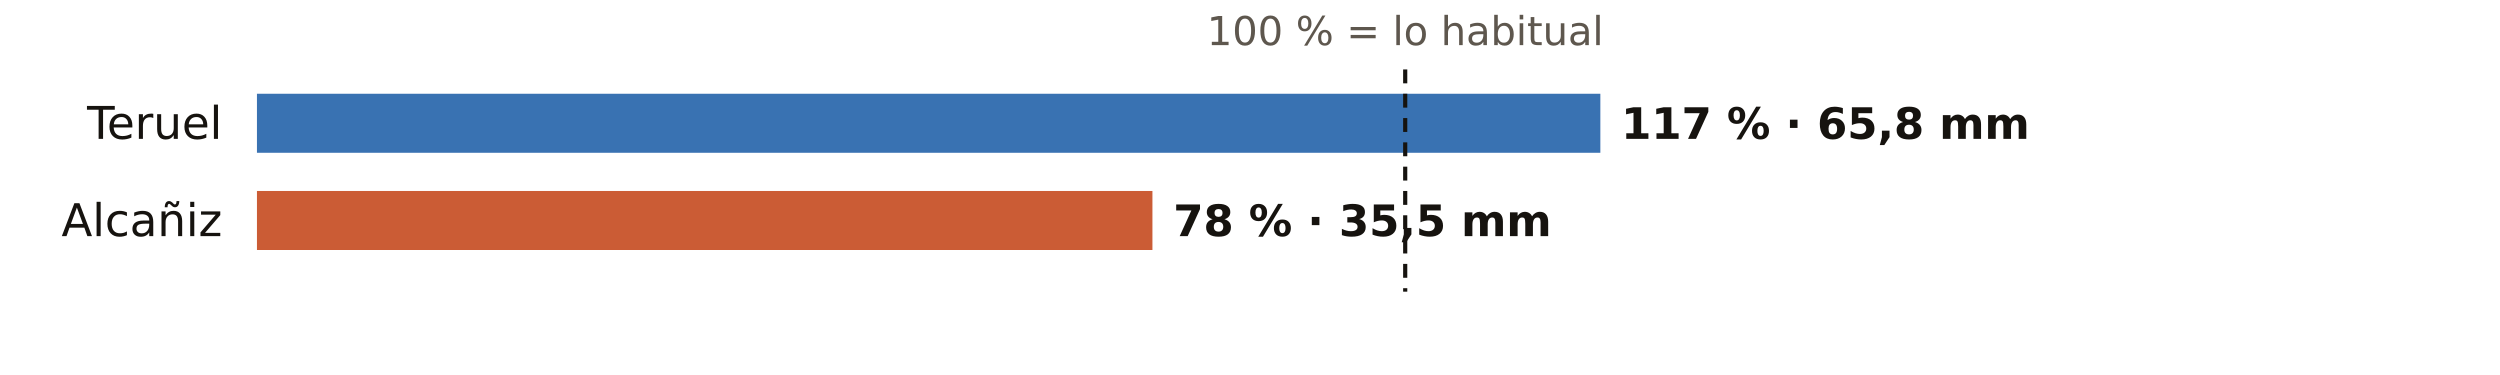
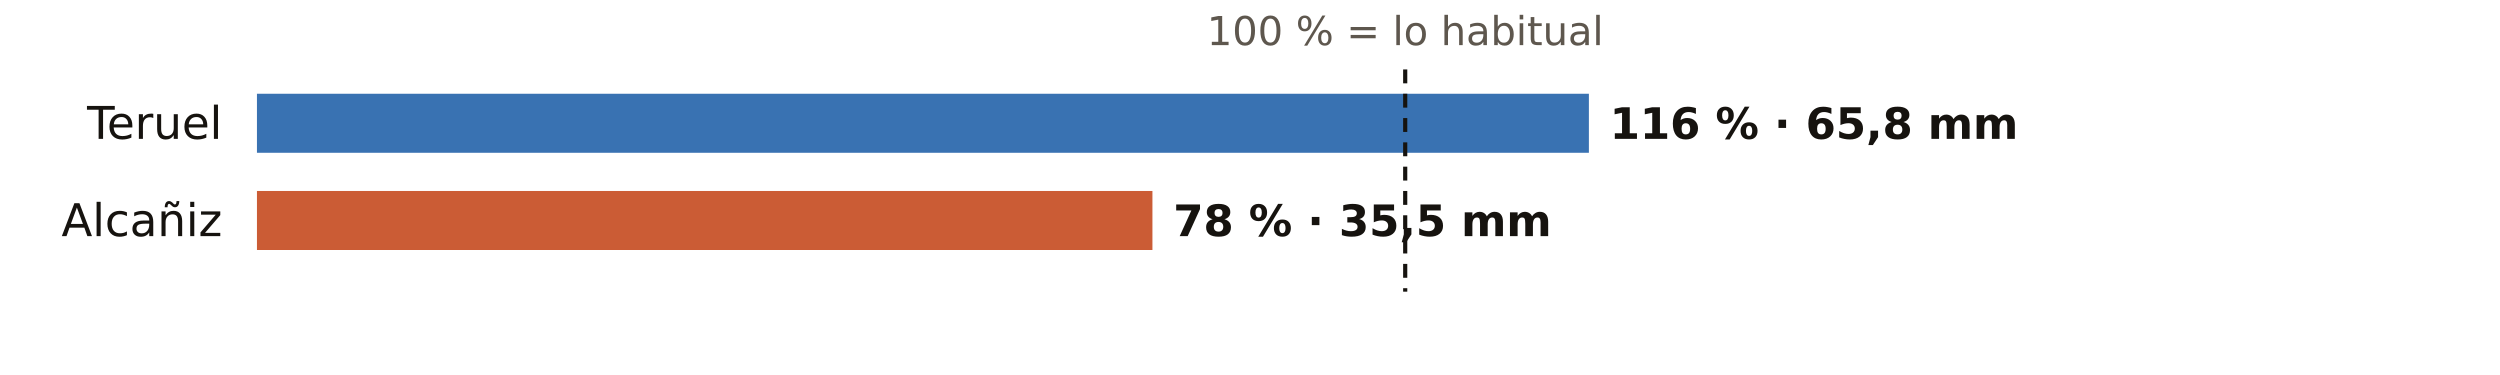
<svg xmlns="http://www.w3.org/2000/svg" viewBox="0 0 720 108" width="720" height="108" role="img" aria-label="El otoño en los pluviómetros de AEMET de Teruel: % de lo habitual">
  <rect width="720" height="108" fill="#FFFFFF" />
  <text x="404.7" y="13.0" font-size="11.5" fill="#5E574E" text-anchor="middle" font-weight="400" font-family="Public Sans, DejaVu Sans, Arial, sans-serif">100 % = lo habitual</text>
  <text x="64.0" y="40.0" font-size="13" fill="#16130F" text-anchor="end" font-weight="500" font-family="Public Sans, DejaVu Sans, Arial, sans-serif">Teruel</text>
-   <rect x="74" y="27" width="386.9" height="17" fill="#1F5FA8" opacity="0.88" />
-   <text x="466.9" y="40.0" font-size="12.5" fill="#16130F" text-anchor="start" font-weight="600" font-family="Public Sans, DejaVu Sans, Arial, sans-serif">117 % · 65,8 mm</text>
+   <rect x="74" y="27" width="383.6" height="17" fill="#1F5FA8" opacity="0.88" />
+   <text x="463.6" y="40.0" font-size="12.5" fill="#16130F" text-anchor="start" font-weight="600" font-family="Public Sans, DejaVu Sans, Arial, sans-serif">116 % · 65,8 mm</text>
  <text x="64.0" y="68.0" font-size="13" fill="#16130F" text-anchor="end" font-weight="500" font-family="Public Sans, DejaVu Sans, Arial, sans-serif">Alcañiz</text>
  <rect x="74" y="55" width="257.9" height="17" fill="#C4461A" opacity="0.88" />
  <text x="337.9" y="68.0" font-size="12.5" fill="#16130F" text-anchor="start" font-weight="600" font-family="Public Sans, DejaVu Sans, Arial, sans-serif">78 % · 35,5 mm</text>
  <line x1="404.7" x2="404.7" y1="20" y2="84" stroke="#16130F" stroke-width="1.2" stroke-dasharray="4 3" />
</svg>
